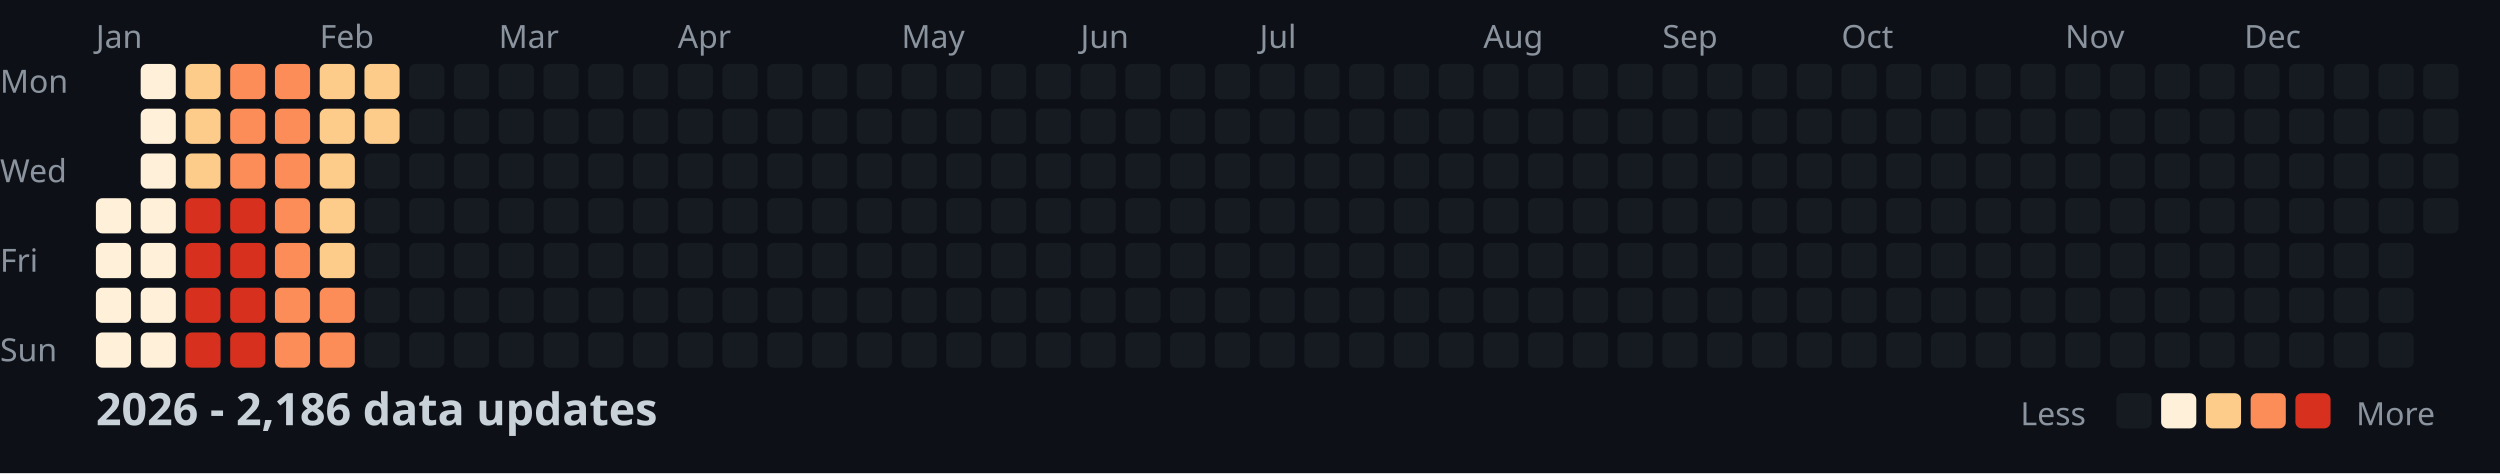
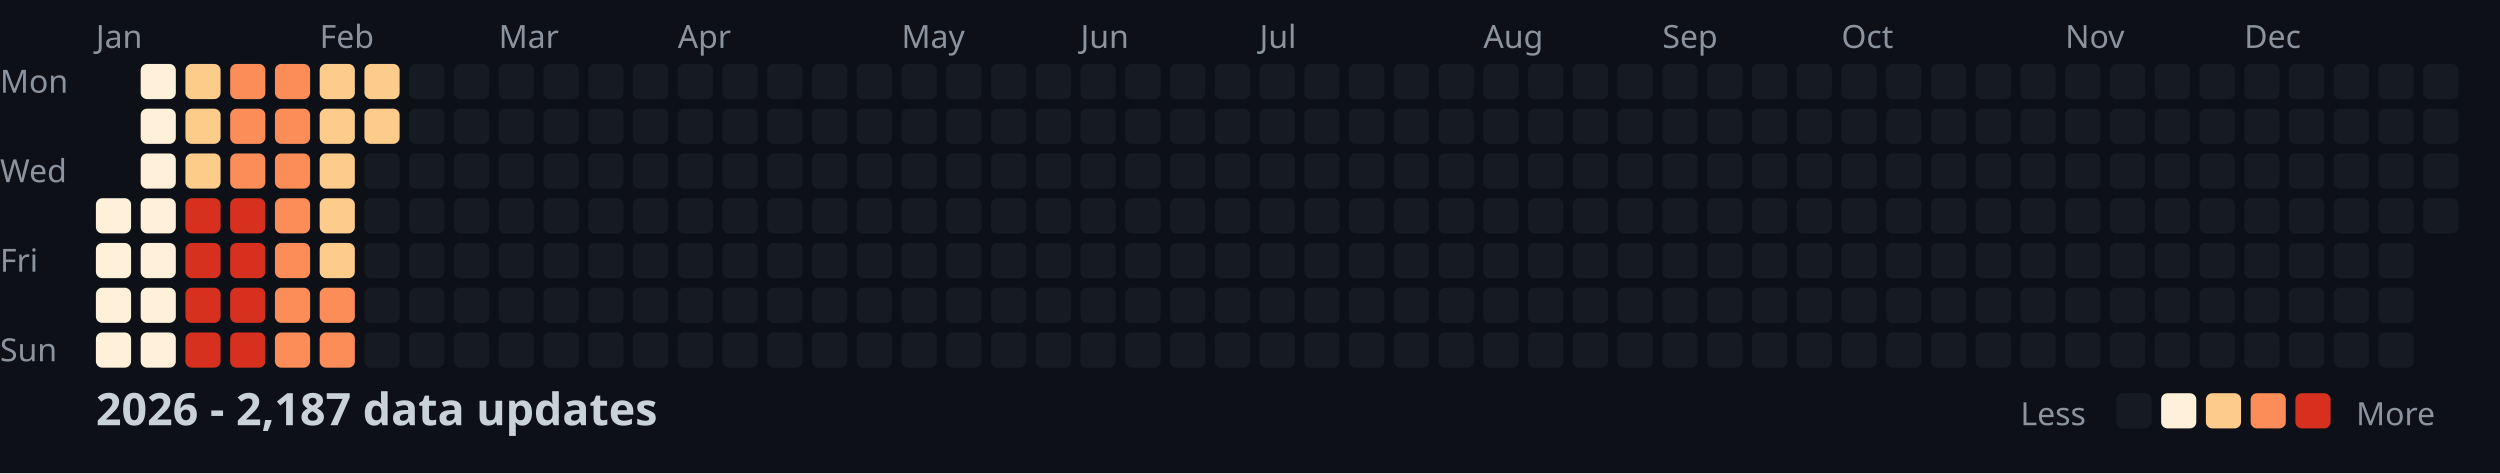
<svg xmlns="http://www.w3.org/2000/svg" width="782" height="148">
  <style>
    .month { font: 10px sans-serif; fill: #8b949e; }
    .day { font: 10px sans-serif; fill: #8b949e; }
    .title { font: bold 14px sans-serif; fill: #c9d1d9; }
    .legend { font: 10px sans-serif; fill: #8b949e; }
  </style>
  <rect width="100%" height="100%" fill="#0d1117" />
  <text x="0" y="29" class="day">Mon</text>
  <text x="0" y="57" class="day">Wed</text>
  <text x="0" y="85" class="day">Fri</text>
  <text x="0" y="113" class="day">Sun</text>
  <text x="30" y="15" class="month">Jan</text>
  <text x="100" y="15" class="month">Feb</text>
  <text x="156" y="15" class="month">Mar</text>
  <text x="212" y="15" class="month">Apr</text>
  <text x="282" y="15" class="month">May</text>
  <text x="338" y="15" class="month">Jun</text>
  <text x="394" y="15" class="month">Jul</text>
  <text x="464" y="15" class="month">Aug</text>
  <text x="520" y="15" class="month">Sep</text>
  <text x="576" y="15" class="month">Oct</text>
  <text x="646" y="15" class="month">Nov</text>
  <text x="702" y="15" class="month">Dec</text>
  <rect x="30" y="62" width="11" height="11" fill="#fef0d9" rx="2" />
  <rect x="30" y="76" width="11" height="11" fill="#fef0d9" rx="2" />
  <rect x="30" y="90" width="11" height="11" fill="#fef0d9" rx="2" />
  <rect x="30" y="104" width="11" height="11" fill="#fef0d9" rx="2" />
  <rect x="44" y="20" width="11" height="11" fill="#fef0d9" rx="2" />
  <rect x="44" y="34" width="11" height="11" fill="#fef0d9" rx="2" />
  <rect x="44" y="48" width="11" height="11" fill="#fef0d9" rx="2" />
  <rect x="44" y="62" width="11" height="11" fill="#fef0d9" rx="2" />
  <rect x="44" y="76" width="11" height="11" fill="#fef0d9" rx="2" />
  <rect x="44" y="90" width="11" height="11" fill="#fef0d9" rx="2" />
  <rect x="44" y="104" width="11" height="11" fill="#fef0d9" rx="2" />
  <rect x="58" y="20" width="11" height="11" fill="#fdcc8a" rx="2" />
  <rect x="58" y="34" width="11" height="11" fill="#fdcc8a" rx="2" />
  <rect x="58" y="48" width="11" height="11" fill="#fdcc8a" rx="2" />
  <rect x="58" y="62" width="11" height="11" fill="#d7301f" rx="2" />
  <rect x="58" y="76" width="11" height="11" fill="#d7301f" rx="2" />
  <rect x="58" y="90" width="11" height="11" fill="#d7301f" rx="2" />
  <rect x="58" y="104" width="11" height="11" fill="#d7301f" rx="2" />
  <rect x="72" y="20" width="11" height="11" fill="#fc8d59" rx="2" />
  <rect x="72" y="34" width="11" height="11" fill="#fc8d59" rx="2" />
  <rect x="72" y="48" width="11" height="11" fill="#fc8d59" rx="2" />
  <rect x="72" y="62" width="11" height="11" fill="#d7301f" rx="2" />
  <rect x="72" y="76" width="11" height="11" fill="#d7301f" rx="2" />
  <rect x="72" y="90" width="11" height="11" fill="#d7301f" rx="2" />
  <rect x="72" y="104" width="11" height="11" fill="#d7301f" rx="2" />
  <rect x="86" y="20" width="11" height="11" fill="#fc8d59" rx="2" />
  <rect x="86" y="34" width="11" height="11" fill="#fc8d59" rx="2" />
  <rect x="86" y="48" width="11" height="11" fill="#fc8d59" rx="2" />
  <rect x="86" y="62" width="11" height="11" fill="#fc8d59" rx="2" />
  <rect x="86" y="76" width="11" height="11" fill="#fc8d59" rx="2" />
  <rect x="86" y="90" width="11" height="11" fill="#fc8d59" rx="2" />
  <rect x="86" y="104" width="11" height="11" fill="#fc8d59" rx="2" />
  <rect x="100" y="20" width="11" height="11" fill="#fdcc8a" rx="2" />
  <rect x="100" y="34" width="11" height="11" fill="#fdcc8a" rx="2" />
  <rect x="100" y="48" width="11" height="11" fill="#fdcc8a" rx="2" />
  <rect x="100" y="62" width="11" height="11" fill="#fdcc8a" rx="2" />
  <rect x="100" y="76" width="11" height="11" fill="#fdcc8a" rx="2" />
  <rect x="100" y="90" width="11" height="11" fill="#fc8d59" rx="2" />
  <rect x="100" y="104" width="11" height="11" fill="#fc8d59" rx="2" />
  <rect x="114" y="20" width="11" height="11" fill="#fdcc8a" rx="2" />
  <rect x="114" y="34" width="11" height="11" fill="#fdcc8a" rx="2" />
  <rect x="114" y="48" width="11" height="11" fill="#161b22" rx="2" />
  <rect x="114" y="62" width="11" height="11" fill="#161b22" rx="2" />
  <rect x="114" y="76" width="11" height="11" fill="#161b22" rx="2" />
  <rect x="114" y="90" width="11" height="11" fill="#161b22" rx="2" />
  <rect x="114" y="104" width="11" height="11" fill="#161b22" rx="2" />
  <rect x="128" y="20" width="11" height="11" fill="#161b22" rx="2" />
  <rect x="128" y="34" width="11" height="11" fill="#161b22" rx="2" />
  <rect x="128" y="48" width="11" height="11" fill="#161b22" rx="2" />
  <rect x="128" y="62" width="11" height="11" fill="#161b22" rx="2" />
  <rect x="128" y="76" width="11" height="11" fill="#161b22" rx="2" />
  <rect x="128" y="90" width="11" height="11" fill="#161b22" rx="2" />
  <rect x="128" y="104" width="11" height="11" fill="#161b22" rx="2" />
  <rect x="142" y="20" width="11" height="11" fill="#161b22" rx="2" />
  <rect x="142" y="34" width="11" height="11" fill="#161b22" rx="2" />
  <rect x="142" y="48" width="11" height="11" fill="#161b22" rx="2" />
  <rect x="142" y="62" width="11" height="11" fill="#161b22" rx="2" />
  <rect x="142" y="76" width="11" height="11" fill="#161b22" rx="2" />
  <rect x="142" y="90" width="11" height="11" fill="#161b22" rx="2" />
  <rect x="142" y="104" width="11" height="11" fill="#161b22" rx="2" />
  <rect x="156" y="20" width="11" height="11" fill="#161b22" rx="2" />
  <rect x="156" y="34" width="11" height="11" fill="#161b22" rx="2" />
  <rect x="156" y="48" width="11" height="11" fill="#161b22" rx="2" />
  <rect x="156" y="62" width="11" height="11" fill="#161b22" rx="2" />
  <rect x="156" y="76" width="11" height="11" fill="#161b22" rx="2" />
  <rect x="156" y="90" width="11" height="11" fill="#161b22" rx="2" />
  <rect x="156" y="104" width="11" height="11" fill="#161b22" rx="2" />
  <rect x="170" y="20" width="11" height="11" fill="#161b22" rx="2" />
  <rect x="170" y="34" width="11" height="11" fill="#161b22" rx="2" />
  <rect x="170" y="48" width="11" height="11" fill="#161b22" rx="2" />
  <rect x="170" y="62" width="11" height="11" fill="#161b22" rx="2" />
  <rect x="170" y="76" width="11" height="11" fill="#161b22" rx="2" />
  <rect x="170" y="90" width="11" height="11" fill="#161b22" rx="2" />
  <rect x="170" y="104" width="11" height="11" fill="#161b22" rx="2" />
  <rect x="184" y="20" width="11" height="11" fill="#161b22" rx="2" />
  <rect x="184" y="34" width="11" height="11" fill="#161b22" rx="2" />
  <rect x="184" y="48" width="11" height="11" fill="#161b22" rx="2" />
  <rect x="184" y="62" width="11" height="11" fill="#161b22" rx="2" />
  <rect x="184" y="76" width="11" height="11" fill="#161b22" rx="2" />
  <rect x="184" y="90" width="11" height="11" fill="#161b22" rx="2" />
  <rect x="184" y="104" width="11" height="11" fill="#161b22" rx="2" />
  <rect x="198" y="20" width="11" height="11" fill="#161b22" rx="2" />
  <rect x="198" y="34" width="11" height="11" fill="#161b22" rx="2" />
  <rect x="198" y="48" width="11" height="11" fill="#161b22" rx="2" />
  <rect x="198" y="62" width="11" height="11" fill="#161b22" rx="2" />
  <rect x="198" y="76" width="11" height="11" fill="#161b22" rx="2" />
  <rect x="198" y="90" width="11" height="11" fill="#161b22" rx="2" />
  <rect x="198" y="104" width="11" height="11" fill="#161b22" rx="2" />
  <rect x="212" y="20" width="11" height="11" fill="#161b22" rx="2" />
  <rect x="212" y="34" width="11" height="11" fill="#161b22" rx="2" />
  <rect x="212" y="48" width="11" height="11" fill="#161b22" rx="2" />
  <rect x="212" y="62" width="11" height="11" fill="#161b22" rx="2" />
  <rect x="212" y="76" width="11" height="11" fill="#161b22" rx="2" />
  <rect x="212" y="90" width="11" height="11" fill="#161b22" rx="2" />
  <rect x="212" y="104" width="11" height="11" fill="#161b22" rx="2" />
  <rect x="226" y="20" width="11" height="11" fill="#161b22" rx="2" />
  <rect x="226" y="34" width="11" height="11" fill="#161b22" rx="2" />
  <rect x="226" y="48" width="11" height="11" fill="#161b22" rx="2" />
  <rect x="226" y="62" width="11" height="11" fill="#161b22" rx="2" />
  <rect x="226" y="76" width="11" height="11" fill="#161b22" rx="2" />
  <rect x="226" y="90" width="11" height="11" fill="#161b22" rx="2" />
  <rect x="226" y="104" width="11" height="11" fill="#161b22" rx="2" />
  <rect x="240" y="20" width="11" height="11" fill="#161b22" rx="2" />
  <rect x="240" y="34" width="11" height="11" fill="#161b22" rx="2" />
  <rect x="240" y="48" width="11" height="11" fill="#161b22" rx="2" />
  <rect x="240" y="62" width="11" height="11" fill="#161b22" rx="2" />
  <rect x="240" y="76" width="11" height="11" fill="#161b22" rx="2" />
  <rect x="240" y="90" width="11" height="11" fill="#161b22" rx="2" />
  <rect x="240" y="104" width="11" height="11" fill="#161b22" rx="2" />
  <rect x="254" y="20" width="11" height="11" fill="#161b22" rx="2" />
  <rect x="254" y="34" width="11" height="11" fill="#161b22" rx="2" />
  <rect x="254" y="48" width="11" height="11" fill="#161b22" rx="2" />
  <rect x="254" y="62" width="11" height="11" fill="#161b22" rx="2" />
  <rect x="254" y="76" width="11" height="11" fill="#161b22" rx="2" />
  <rect x="254" y="90" width="11" height="11" fill="#161b22" rx="2" />
  <rect x="254" y="104" width="11" height="11" fill="#161b22" rx="2" />
  <rect x="268" y="20" width="11" height="11" fill="#161b22" rx="2" />
  <rect x="268" y="34" width="11" height="11" fill="#161b22" rx="2" />
  <rect x="268" y="48" width="11" height="11" fill="#161b22" rx="2" />
  <rect x="268" y="62" width="11" height="11" fill="#161b22" rx="2" />
  <rect x="268" y="76" width="11" height="11" fill="#161b22" rx="2" />
  <rect x="268" y="90" width="11" height="11" fill="#161b22" rx="2" />
  <rect x="268" y="104" width="11" height="11" fill="#161b22" rx="2" />
  <rect x="282" y="20" width="11" height="11" fill="#161b22" rx="2" />
  <rect x="282" y="34" width="11" height="11" fill="#161b22" rx="2" />
  <rect x="282" y="48" width="11" height="11" fill="#161b22" rx="2" />
  <rect x="282" y="62" width="11" height="11" fill="#161b22" rx="2" />
  <rect x="282" y="76" width="11" height="11" fill="#161b22" rx="2" />
  <rect x="282" y="90" width="11" height="11" fill="#161b22" rx="2" />
  <rect x="282" y="104" width="11" height="11" fill="#161b22" rx="2" />
  <rect x="296" y="20" width="11" height="11" fill="#161b22" rx="2" />
  <rect x="296" y="34" width="11" height="11" fill="#161b22" rx="2" />
  <rect x="296" y="48" width="11" height="11" fill="#161b22" rx="2" />
  <rect x="296" y="62" width="11" height="11" fill="#161b22" rx="2" />
  <rect x="296" y="76" width="11" height="11" fill="#161b22" rx="2" />
  <rect x="296" y="90" width="11" height="11" fill="#161b22" rx="2" />
  <rect x="296" y="104" width="11" height="11" fill="#161b22" rx="2" />
  <rect x="310" y="20" width="11" height="11" fill="#161b22" rx="2" />
  <rect x="310" y="34" width="11" height="11" fill="#161b22" rx="2" />
  <rect x="310" y="48" width="11" height="11" fill="#161b22" rx="2" />
  <rect x="310" y="62" width="11" height="11" fill="#161b22" rx="2" />
  <rect x="310" y="76" width="11" height="11" fill="#161b22" rx="2" />
  <rect x="310" y="90" width="11" height="11" fill="#161b22" rx="2" />
  <rect x="310" y="104" width="11" height="11" fill="#161b22" rx="2" />
  <rect x="324" y="20" width="11" height="11" fill="#161b22" rx="2" />
  <rect x="324" y="34" width="11" height="11" fill="#161b22" rx="2" />
  <rect x="324" y="48" width="11" height="11" fill="#161b22" rx="2" />
  <rect x="324" y="62" width="11" height="11" fill="#161b22" rx="2" />
  <rect x="324" y="76" width="11" height="11" fill="#161b22" rx="2" />
  <rect x="324" y="90" width="11" height="11" fill="#161b22" rx="2" />
  <rect x="324" y="104" width="11" height="11" fill="#161b22" rx="2" />
  <rect x="338" y="20" width="11" height="11" fill="#161b22" rx="2" />
  <rect x="338" y="34" width="11" height="11" fill="#161b22" rx="2" />
  <rect x="338" y="48" width="11" height="11" fill="#161b22" rx="2" />
  <rect x="338" y="62" width="11" height="11" fill="#161b22" rx="2" />
  <rect x="338" y="76" width="11" height="11" fill="#161b22" rx="2" />
  <rect x="338" y="90" width="11" height="11" fill="#161b22" rx="2" />
  <rect x="338" y="104" width="11" height="11" fill="#161b22" rx="2" />
  <rect x="352" y="20" width="11" height="11" fill="#161b22" rx="2" />
  <rect x="352" y="34" width="11" height="11" fill="#161b22" rx="2" />
  <rect x="352" y="48" width="11" height="11" fill="#161b22" rx="2" />
  <rect x="352" y="62" width="11" height="11" fill="#161b22" rx="2" />
  <rect x="352" y="76" width="11" height="11" fill="#161b22" rx="2" />
  <rect x="352" y="90" width="11" height="11" fill="#161b22" rx="2" />
  <rect x="352" y="104" width="11" height="11" fill="#161b22" rx="2" />
  <rect x="366" y="20" width="11" height="11" fill="#161b22" rx="2" />
  <rect x="366" y="34" width="11" height="11" fill="#161b22" rx="2" />
  <rect x="366" y="48" width="11" height="11" fill="#161b22" rx="2" />
  <rect x="366" y="62" width="11" height="11" fill="#161b22" rx="2" />
  <rect x="366" y="76" width="11" height="11" fill="#161b22" rx="2" />
  <rect x="366" y="90" width="11" height="11" fill="#161b22" rx="2" />
  <rect x="366" y="104" width="11" height="11" fill="#161b22" rx="2" />
  <rect x="380" y="20" width="11" height="11" fill="#161b22" rx="2" />
  <rect x="380" y="34" width="11" height="11" fill="#161b22" rx="2" />
  <rect x="380" y="48" width="11" height="11" fill="#161b22" rx="2" />
  <rect x="380" y="62" width="11" height="11" fill="#161b22" rx="2" />
  <rect x="380" y="76" width="11" height="11" fill="#161b22" rx="2" />
  <rect x="380" y="90" width="11" height="11" fill="#161b22" rx="2" />
  <rect x="380" y="104" width="11" height="11" fill="#161b22" rx="2" />
  <rect x="394" y="20" width="11" height="11" fill="#161b22" rx="2" />
  <rect x="394" y="34" width="11" height="11" fill="#161b22" rx="2" />
  <rect x="394" y="48" width="11" height="11" fill="#161b22" rx="2" />
  <rect x="394" y="62" width="11" height="11" fill="#161b22" rx="2" />
  <rect x="394" y="76" width="11" height="11" fill="#161b22" rx="2" />
  <rect x="394" y="90" width="11" height="11" fill="#161b22" rx="2" />
  <rect x="394" y="104" width="11" height="11" fill="#161b22" rx="2" />
  <rect x="408" y="20" width="11" height="11" fill="#161b22" rx="2" />
  <rect x="408" y="34" width="11" height="11" fill="#161b22" rx="2" />
  <rect x="408" y="48" width="11" height="11" fill="#161b22" rx="2" />
  <rect x="408" y="62" width="11" height="11" fill="#161b22" rx="2" />
  <rect x="408" y="76" width="11" height="11" fill="#161b22" rx="2" />
  <rect x="408" y="90" width="11" height="11" fill="#161b22" rx="2" />
  <rect x="408" y="104" width="11" height="11" fill="#161b22" rx="2" />
  <rect x="422" y="20" width="11" height="11" fill="#161b22" rx="2" />
  <rect x="422" y="34" width="11" height="11" fill="#161b22" rx="2" />
  <rect x="422" y="48" width="11" height="11" fill="#161b22" rx="2" />
  <rect x="422" y="62" width="11" height="11" fill="#161b22" rx="2" />
  <rect x="422" y="76" width="11" height="11" fill="#161b22" rx="2" />
  <rect x="422" y="90" width="11" height="11" fill="#161b22" rx="2" />
  <rect x="422" y="104" width="11" height="11" fill="#161b22" rx="2" />
  <rect x="436" y="20" width="11" height="11" fill="#161b22" rx="2" />
  <rect x="436" y="34" width="11" height="11" fill="#161b22" rx="2" />
  <rect x="436" y="48" width="11" height="11" fill="#161b22" rx="2" />
  <rect x="436" y="62" width="11" height="11" fill="#161b22" rx="2" />
  <rect x="436" y="76" width="11" height="11" fill="#161b22" rx="2" />
  <rect x="436" y="90" width="11" height="11" fill="#161b22" rx="2" />
  <rect x="436" y="104" width="11" height="11" fill="#161b22" rx="2" />
  <rect x="450" y="20" width="11" height="11" fill="#161b22" rx="2" />
  <rect x="450" y="34" width="11" height="11" fill="#161b22" rx="2" />
  <rect x="450" y="48" width="11" height="11" fill="#161b22" rx="2" />
  <rect x="450" y="62" width="11" height="11" fill="#161b22" rx="2" />
  <rect x="450" y="76" width="11" height="11" fill="#161b22" rx="2" />
  <rect x="450" y="90" width="11" height="11" fill="#161b22" rx="2" />
  <rect x="450" y="104" width="11" height="11" fill="#161b22" rx="2" />
  <rect x="464" y="20" width="11" height="11" fill="#161b22" rx="2" />
  <rect x="464" y="34" width="11" height="11" fill="#161b22" rx="2" />
  <rect x="464" y="48" width="11" height="11" fill="#161b22" rx="2" />
  <rect x="464" y="62" width="11" height="11" fill="#161b22" rx="2" />
  <rect x="464" y="76" width="11" height="11" fill="#161b22" rx="2" />
  <rect x="464" y="90" width="11" height="11" fill="#161b22" rx="2" />
  <rect x="464" y="104" width="11" height="11" fill="#161b22" rx="2" />
  <rect x="478" y="20" width="11" height="11" fill="#161b22" rx="2" />
  <rect x="478" y="34" width="11" height="11" fill="#161b22" rx="2" />
  <rect x="478" y="48" width="11" height="11" fill="#161b22" rx="2" />
  <rect x="478" y="62" width="11" height="11" fill="#161b22" rx="2" />
  <rect x="478" y="76" width="11" height="11" fill="#161b22" rx="2" />
  <rect x="478" y="90" width="11" height="11" fill="#161b22" rx="2" />
  <rect x="478" y="104" width="11" height="11" fill="#161b22" rx="2" />
  <rect x="492" y="20" width="11" height="11" fill="#161b22" rx="2" />
  <rect x="492" y="34" width="11" height="11" fill="#161b22" rx="2" />
  <rect x="492" y="48" width="11" height="11" fill="#161b22" rx="2" />
  <rect x="492" y="62" width="11" height="11" fill="#161b22" rx="2" />
  <rect x="492" y="76" width="11" height="11" fill="#161b22" rx="2" />
  <rect x="492" y="90" width="11" height="11" fill="#161b22" rx="2" />
  <rect x="492" y="104" width="11" height="11" fill="#161b22" rx="2" />
  <rect x="506" y="20" width="11" height="11" fill="#161b22" rx="2" />
  <rect x="506" y="34" width="11" height="11" fill="#161b22" rx="2" />
  <rect x="506" y="48" width="11" height="11" fill="#161b22" rx="2" />
  <rect x="506" y="62" width="11" height="11" fill="#161b22" rx="2" />
  <rect x="506" y="76" width="11" height="11" fill="#161b22" rx="2" />
  <rect x="506" y="90" width="11" height="11" fill="#161b22" rx="2" />
  <rect x="506" y="104" width="11" height="11" fill="#161b22" rx="2" />
  <rect x="520" y="20" width="11" height="11" fill="#161b22" rx="2" />
  <rect x="520" y="34" width="11" height="11" fill="#161b22" rx="2" />
  <rect x="520" y="48" width="11" height="11" fill="#161b22" rx="2" />
  <rect x="520" y="62" width="11" height="11" fill="#161b22" rx="2" />
  <rect x="520" y="76" width="11" height="11" fill="#161b22" rx="2" />
  <rect x="520" y="90" width="11" height="11" fill="#161b22" rx="2" />
  <rect x="520" y="104" width="11" height="11" fill="#161b22" rx="2" />
  <rect x="534" y="20" width="11" height="11" fill="#161b22" rx="2" />
  <rect x="534" y="34" width="11" height="11" fill="#161b22" rx="2" />
  <rect x="534" y="48" width="11" height="11" fill="#161b22" rx="2" />
  <rect x="534" y="62" width="11" height="11" fill="#161b22" rx="2" />
  <rect x="534" y="76" width="11" height="11" fill="#161b22" rx="2" />
  <rect x="534" y="90" width="11" height="11" fill="#161b22" rx="2" />
  <rect x="534" y="104" width="11" height="11" fill="#161b22" rx="2" />
  <rect x="548" y="20" width="11" height="11" fill="#161b22" rx="2" />
  <rect x="548" y="34" width="11" height="11" fill="#161b22" rx="2" />
  <rect x="548" y="48" width="11" height="11" fill="#161b22" rx="2" />
  <rect x="548" y="62" width="11" height="11" fill="#161b22" rx="2" />
  <rect x="548" y="76" width="11" height="11" fill="#161b22" rx="2" />
  <rect x="548" y="90" width="11" height="11" fill="#161b22" rx="2" />
  <rect x="548" y="104" width="11" height="11" fill="#161b22" rx="2" />
  <rect x="562" y="20" width="11" height="11" fill="#161b22" rx="2" />
  <rect x="562" y="34" width="11" height="11" fill="#161b22" rx="2" />
  <rect x="562" y="48" width="11" height="11" fill="#161b22" rx="2" />
  <rect x="562" y="62" width="11" height="11" fill="#161b22" rx="2" />
  <rect x="562" y="76" width="11" height="11" fill="#161b22" rx="2" />
  <rect x="562" y="90" width="11" height="11" fill="#161b22" rx="2" />
  <rect x="562" y="104" width="11" height="11" fill="#161b22" rx="2" />
  <rect x="576" y="20" width="11" height="11" fill="#161b22" rx="2" />
  <rect x="576" y="34" width="11" height="11" fill="#161b22" rx="2" />
  <rect x="576" y="48" width="11" height="11" fill="#161b22" rx="2" />
  <rect x="576" y="62" width="11" height="11" fill="#161b22" rx="2" />
  <rect x="576" y="76" width="11" height="11" fill="#161b22" rx="2" />
  <rect x="576" y="90" width="11" height="11" fill="#161b22" rx="2" />
  <rect x="576" y="104" width="11" height="11" fill="#161b22" rx="2" />
  <rect x="590" y="20" width="11" height="11" fill="#161b22" rx="2" />
  <rect x="590" y="34" width="11" height="11" fill="#161b22" rx="2" />
  <rect x="590" y="48" width="11" height="11" fill="#161b22" rx="2" />
  <rect x="590" y="62" width="11" height="11" fill="#161b22" rx="2" />
  <rect x="590" y="76" width="11" height="11" fill="#161b22" rx="2" />
  <rect x="590" y="90" width="11" height="11" fill="#161b22" rx="2" />
  <rect x="590" y="104" width="11" height="11" fill="#161b22" rx="2" />
  <rect x="604" y="20" width="11" height="11" fill="#161b22" rx="2" />
  <rect x="604" y="34" width="11" height="11" fill="#161b22" rx="2" />
  <rect x="604" y="48" width="11" height="11" fill="#161b22" rx="2" />
  <rect x="604" y="62" width="11" height="11" fill="#161b22" rx="2" />
  <rect x="604" y="76" width="11" height="11" fill="#161b22" rx="2" />
  <rect x="604" y="90" width="11" height="11" fill="#161b22" rx="2" />
  <rect x="604" y="104" width="11" height="11" fill="#161b22" rx="2" />
  <rect x="618" y="20" width="11" height="11" fill="#161b22" rx="2" />
  <rect x="618" y="34" width="11" height="11" fill="#161b22" rx="2" />
  <rect x="618" y="48" width="11" height="11" fill="#161b22" rx="2" />
  <rect x="618" y="62" width="11" height="11" fill="#161b22" rx="2" />
  <rect x="618" y="76" width="11" height="11" fill="#161b22" rx="2" />
  <rect x="618" y="90" width="11" height="11" fill="#161b22" rx="2" />
  <rect x="618" y="104" width="11" height="11" fill="#161b22" rx="2" />
  <rect x="632" y="20" width="11" height="11" fill="#161b22" rx="2" />
  <rect x="632" y="34" width="11" height="11" fill="#161b22" rx="2" />
  <rect x="632" y="48" width="11" height="11" fill="#161b22" rx="2" />
  <rect x="632" y="62" width="11" height="11" fill="#161b22" rx="2" />
  <rect x="632" y="76" width="11" height="11" fill="#161b22" rx="2" />
  <rect x="632" y="90" width="11" height="11" fill="#161b22" rx="2" />
  <rect x="632" y="104" width="11" height="11" fill="#161b22" rx="2" />
  <rect x="646" y="20" width="11" height="11" fill="#161b22" rx="2" />
  <rect x="646" y="34" width="11" height="11" fill="#161b22" rx="2" />
  <rect x="646" y="48" width="11" height="11" fill="#161b22" rx="2" />
  <rect x="646" y="62" width="11" height="11" fill="#161b22" rx="2" />
  <rect x="646" y="76" width="11" height="11" fill="#161b22" rx="2" />
  <rect x="646" y="90" width="11" height="11" fill="#161b22" rx="2" />
  <rect x="646" y="104" width="11" height="11" fill="#161b22" rx="2" />
  <rect x="660" y="20" width="11" height="11" fill="#161b22" rx="2" />
  <rect x="660" y="34" width="11" height="11" fill="#161b22" rx="2" />
  <rect x="660" y="48" width="11" height="11" fill="#161b22" rx="2" />
  <rect x="660" y="62" width="11" height="11" fill="#161b22" rx="2" />
  <rect x="660" y="76" width="11" height="11" fill="#161b22" rx="2" />
  <rect x="660" y="90" width="11" height="11" fill="#161b22" rx="2" />
  <rect x="660" y="104" width="11" height="11" fill="#161b22" rx="2" />
  <rect x="674" y="20" width="11" height="11" fill="#161b22" rx="2" />
  <rect x="674" y="34" width="11" height="11" fill="#161b22" rx="2" />
  <rect x="674" y="48" width="11" height="11" fill="#161b22" rx="2" />
  <rect x="674" y="62" width="11" height="11" fill="#161b22" rx="2" />
  <rect x="674" y="76" width="11" height="11" fill="#161b22" rx="2" />
  <rect x="674" y="90" width="11" height="11" fill="#161b22" rx="2" />
  <rect x="674" y="104" width="11" height="11" fill="#161b22" rx="2" />
  <rect x="688" y="20" width="11" height="11" fill="#161b22" rx="2" />
  <rect x="688" y="34" width="11" height="11" fill="#161b22" rx="2" />
  <rect x="688" y="48" width="11" height="11" fill="#161b22" rx="2" />
  <rect x="688" y="62" width="11" height="11" fill="#161b22" rx="2" />
  <rect x="688" y="76" width="11" height="11" fill="#161b22" rx="2" />
  <rect x="688" y="90" width="11" height="11" fill="#161b22" rx="2" />
  <rect x="688" y="104" width="11" height="11" fill="#161b22" rx="2" />
  <rect x="702" y="20" width="11" height="11" fill="#161b22" rx="2" />
  <rect x="702" y="34" width="11" height="11" fill="#161b22" rx="2" />
  <rect x="702" y="48" width="11" height="11" fill="#161b22" rx="2" />
  <rect x="702" y="62" width="11" height="11" fill="#161b22" rx="2" />
  <rect x="702" y="76" width="11" height="11" fill="#161b22" rx="2" />
  <rect x="702" y="90" width="11" height="11" fill="#161b22" rx="2" />
  <rect x="702" y="104" width="11" height="11" fill="#161b22" rx="2" />
  <rect x="716" y="20" width="11" height="11" fill="#161b22" rx="2" />
  <rect x="716" y="34" width="11" height="11" fill="#161b22" rx="2" />
  <rect x="716" y="48" width="11" height="11" fill="#161b22" rx="2" />
  <rect x="716" y="62" width="11" height="11" fill="#161b22" rx="2" />
  <rect x="716" y="76" width="11" height="11" fill="#161b22" rx="2" />
  <rect x="716" y="90" width="11" height="11" fill="#161b22" rx="2" />
  <rect x="716" y="104" width="11" height="11" fill="#161b22" rx="2" />
  <rect x="730" y="20" width="11" height="11" fill="#161b22" rx="2" />
  <rect x="730" y="34" width="11" height="11" fill="#161b22" rx="2" />
  <rect x="730" y="48" width="11" height="11" fill="#161b22" rx="2" />
  <rect x="730" y="62" width="11" height="11" fill="#161b22" rx="2" />
  <rect x="730" y="76" width="11" height="11" fill="#161b22" rx="2" />
  <rect x="730" y="90" width="11" height="11" fill="#161b22" rx="2" />
  <rect x="730" y="104" width="11" height="11" fill="#161b22" rx="2" />
  <rect x="744" y="20" width="11" height="11" fill="#161b22" rx="2" />
  <rect x="744" y="34" width="11" height="11" fill="#161b22" rx="2" />
  <rect x="744" y="48" width="11" height="11" fill="#161b22" rx="2" />
  <rect x="744" y="62" width="11" height="11" fill="#161b22" rx="2" />
  <rect x="744" y="76" width="11" height="11" fill="#161b22" rx="2" />
  <rect x="744" y="90" width="11" height="11" fill="#161b22" rx="2" />
  <rect x="744" y="104" width="11" height="11" fill="#161b22" rx="2" />
  <rect x="758" y="20" width="11" height="11" fill="#161b22" rx="2" />
  <rect x="758" y="34" width="11" height="11" fill="#161b22" rx="2" />
  <rect x="758" y="48" width="11" height="11" fill="#161b22" rx="2" />
  <rect x="758" y="62" width="11" height="11" fill="#161b22" rx="2" />
-   <text x="30" y="133" class="title">2026 - 2,186 data updates</text>
+   <text x="30" y="133" class="title">2026 - 2,187 data updates</text>
  <text x="632" y="133" class="legend">Less</text>
  <rect x="662" y="123" width="11" height="11" fill="#161b22" rx="2" />
  <rect x="676" y="123" width="11" height="11" fill="#fef0d9" rx="2" />
  <rect x="690" y="123" width="11" height="11" fill="#fdcc8a" rx="2" />
  <rect x="704" y="123" width="11" height="11" fill="#fc8d59" rx="2" />
  <rect x="718" y="123" width="11" height="11" fill="#d7301f" rx="2" />
  <text x="737" y="133" class="legend">More</text>
</svg>
